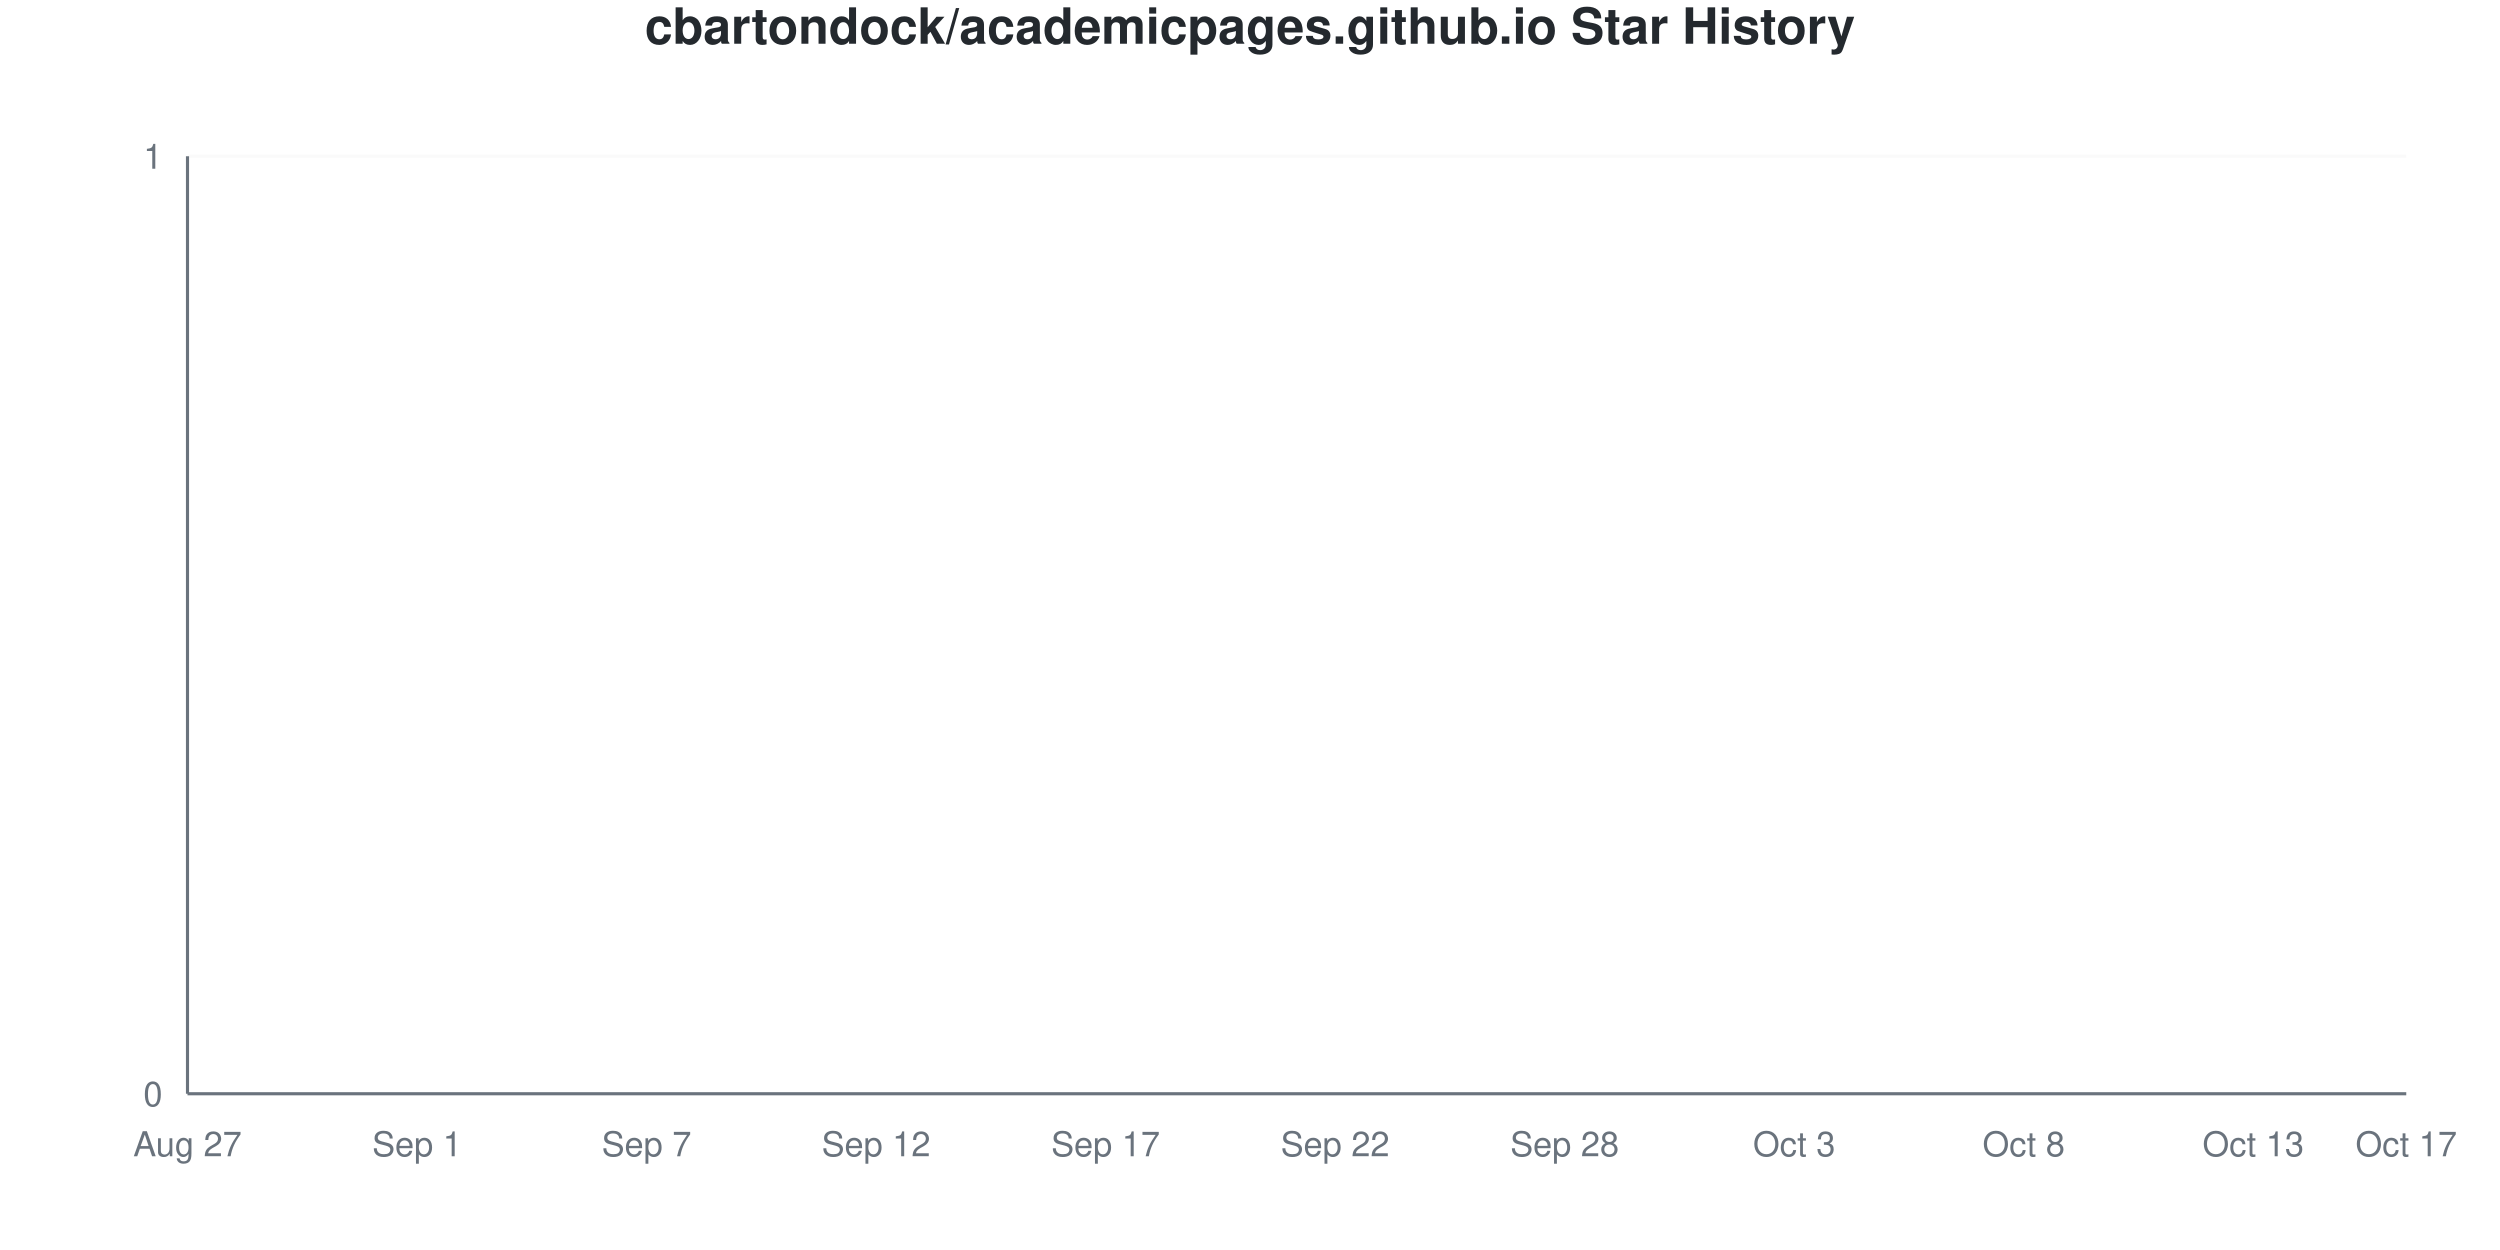
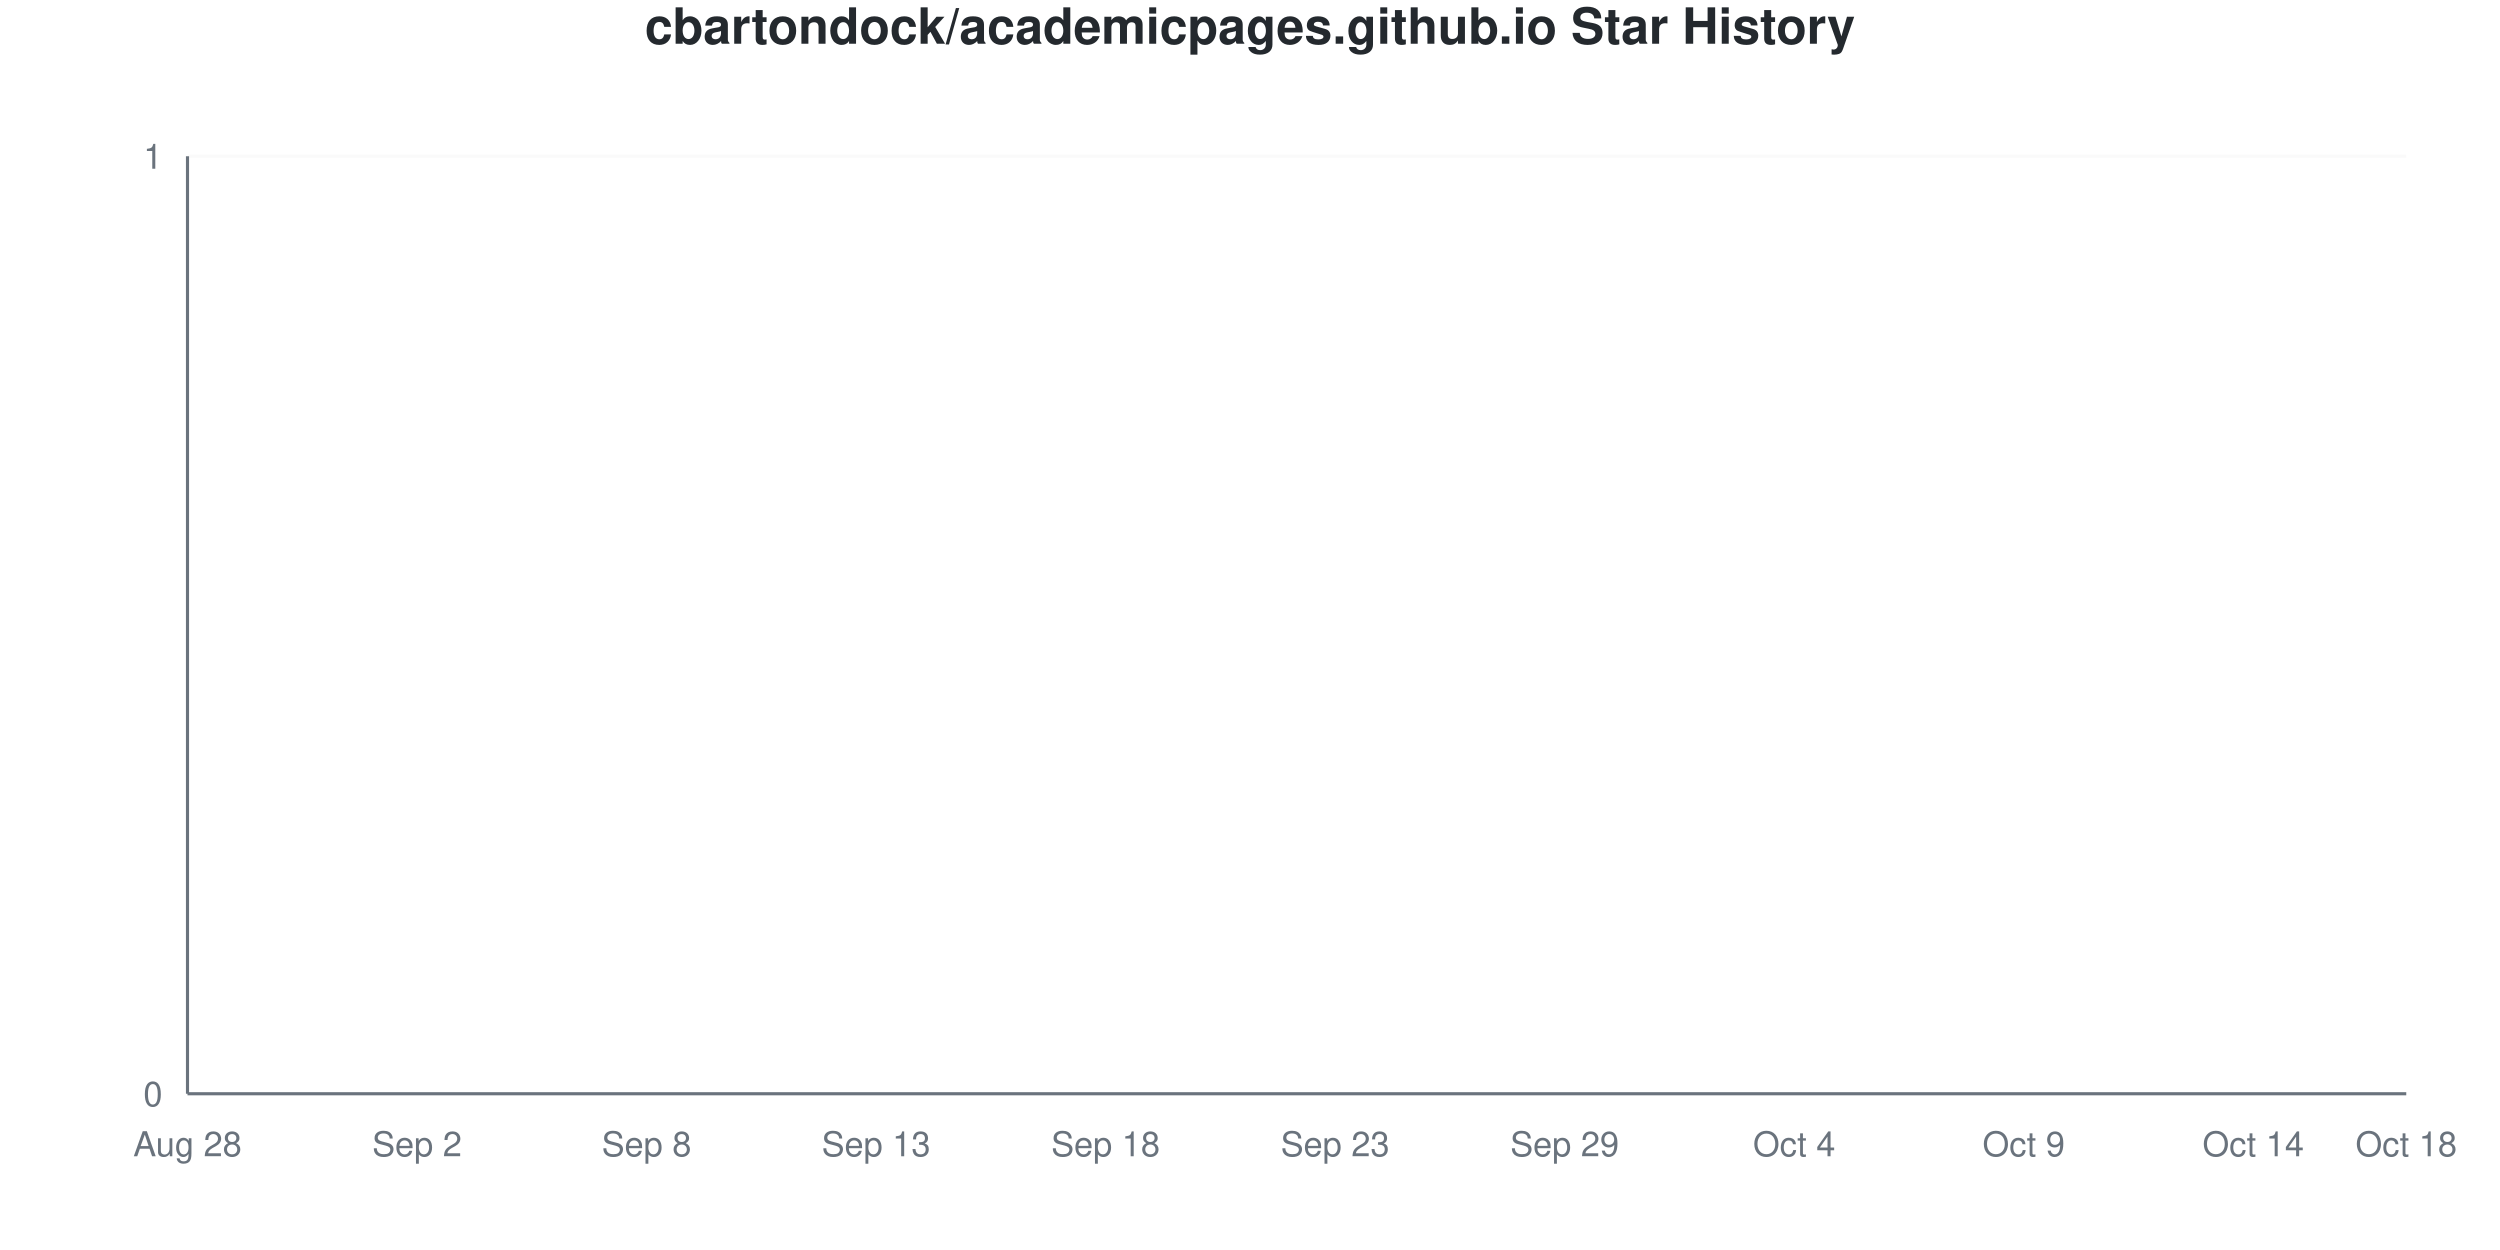
<svg xmlns="http://www.w3.org/2000/svg" viewBox="0 0 800 400" width="800" height="400">
  <style>
    @keyframes drawLine {
      to { stroke-dashoffset: 0; }
    }
    @keyframes fadeInPoint {
      from { opacity: 0; }
      to { opacity: 1; }
    }
    .data-line-0 {
      stroke-dasharray: 1065;
      stroke-dashoffset: 1065;
      animation: drawLine 2s ease-out forwards;
    }
    .data-point {
      opacity: 0;
      animation: fadeInPoint 0.5s ease-out forwards;
    }
    .chart-bg { fill: #fff; }
    .chart-text { fill: #24292e; }
    .chart-muted { fill: #6a737d; }
    .chart-grid { stroke: #eee; }
    .chart-axis { stroke: #6a737d; }
    @media (prefers-color-scheme: dark) {
      .chart-bg { fill: #0d1117; }
      .chart-text { fill: #e6edf3; }
      .chart-muted { fill: #8b949e; }
      .chart-grid { stroke: #21262d; }
      .chart-axis { stroke: #8b949e; }
    }
  </style>
  <rect width="800" height="400" class="chart-bg" />
  <text x="400" y="14" text-anchor="middle" class="chart-text" font-size="16" font-weight="bold" font-family="-apple-system, BlinkMacSystemFont, 'Segoe UI', Helvetica, Arial, sans-serif">cbartondock/academicpages.github.io Star History</text>
  <g class="grid">
    <line x1="60" y1="350" x2="770" y2="350" class="chart-grid" stroke-opacity="0.3" />
    <text x="52" y="354" text-anchor="end" class="chart-muted" font-size="11" font-family="-apple-system, BlinkMacSystemFont, 'Segoe UI', Helvetica, Arial, sans-serif">0</text>
    <line x1="60" y1="50" x2="770" y2="50" class="chart-grid" stroke-opacity="0.3" />
    <text x="52" y="54" text-anchor="end" class="chart-muted" font-size="11" font-family="-apple-system, BlinkMacSystemFont, 'Segoe UI', Helvetica, Arial, sans-serif">1</text>
  </g>
  <g class="milestones">
    
  </g>
  <g class="x-axis">
-     <text x="60" y="370" text-anchor="middle" class="chart-muted" font-size="11" font-family="-apple-system, BlinkMacSystemFont, 'Segoe UI', Helvetica, Arial, sans-serif">Aug 27</text>
-     <text x="133.448" y="370" text-anchor="middle" class="chart-muted" font-size="11" font-family="-apple-system, BlinkMacSystemFont, 'Segoe UI', Helvetica, Arial, sans-serif">Sep 1</text>
-     <text x="206.897" y="370" text-anchor="middle" class="chart-muted" font-size="11" font-family="-apple-system, BlinkMacSystemFont, 'Segoe UI', Helvetica, Arial, sans-serif">Sep 7</text>
-     <text x="280.345" y="370" text-anchor="middle" class="chart-muted" font-size="11" font-family="-apple-system, BlinkMacSystemFont, 'Segoe UI', Helvetica, Arial, sans-serif">Sep 12</text>
-     <text x="353.793" y="370" text-anchor="middle" class="chart-muted" font-size="11" font-family="-apple-system, BlinkMacSystemFont, 'Segoe UI', Helvetica, Arial, sans-serif">Sep 17</text>
-     <text x="427.241" y="370" text-anchor="middle" class="chart-muted" font-size="11" font-family="-apple-system, BlinkMacSystemFont, 'Segoe UI', Helvetica, Arial, sans-serif">Sep 22</text>
-     <text x="500.69" y="370" text-anchor="middle" class="chart-muted" font-size="11" font-family="-apple-system, BlinkMacSystemFont, 'Segoe UI', Helvetica, Arial, sans-serif">Sep 28</text>
-     <text x="574.138" y="370" text-anchor="middle" class="chart-muted" font-size="11" font-family="-apple-system, BlinkMacSystemFont, 'Segoe UI', Helvetica, Arial, sans-serif">Oct 3</text>
-     <text x="647.586" y="370" text-anchor="middle" class="chart-muted" font-size="11" font-family="-apple-system, BlinkMacSystemFont, 'Segoe UI', Helvetica, Arial, sans-serif">Oct 8</text>
-     <text x="721.034" y="370" text-anchor="middle" class="chart-muted" font-size="11" font-family="-apple-system, BlinkMacSystemFont, 'Segoe UI', Helvetica, Arial, sans-serif">Oct 13</text>
-     <text x="770" y="370" text-anchor="middle" class="chart-muted" font-size="11" font-family="-apple-system, BlinkMacSystemFont, 'Segoe UI', Helvetica, Arial, sans-serif">Oct 17</text>
+     <text x="60" y="370" text-anchor="middle" class="chart-muted" font-size="11" font-family="-apple-system, BlinkMacSystemFont, 'Segoe UI', Helvetica, Arial, sans-serif">Aug 28</text>
+     <text x="133.448" y="370" text-anchor="middle" class="chart-muted" font-size="11" font-family="-apple-system, BlinkMacSystemFont, 'Segoe UI', Helvetica, Arial, sans-serif">Sep 2</text>
+     <text x="206.897" y="370" text-anchor="middle" class="chart-muted" font-size="11" font-family="-apple-system, BlinkMacSystemFont, 'Segoe UI', Helvetica, Arial, sans-serif">Sep 8</text>
+     <text x="280.345" y="370" text-anchor="middle" class="chart-muted" font-size="11" font-family="-apple-system, BlinkMacSystemFont, 'Segoe UI', Helvetica, Arial, sans-serif">Sep 13</text>
+     <text x="353.793" y="370" text-anchor="middle" class="chart-muted" font-size="11" font-family="-apple-system, BlinkMacSystemFont, 'Segoe UI', Helvetica, Arial, sans-serif">Sep 18</text>
+     <text x="427.241" y="370" text-anchor="middle" class="chart-muted" font-size="11" font-family="-apple-system, BlinkMacSystemFont, 'Segoe UI', Helvetica, Arial, sans-serif">Sep 23</text>
+     <text x="500.69" y="370" text-anchor="middle" class="chart-muted" font-size="11" font-family="-apple-system, BlinkMacSystemFont, 'Segoe UI', Helvetica, Arial, sans-serif">Sep 29</text>
+     <text x="574.138" y="370" text-anchor="middle" class="chart-muted" font-size="11" font-family="-apple-system, BlinkMacSystemFont, 'Segoe UI', Helvetica, Arial, sans-serif">Oct 4</text>
+     <text x="647.586" y="370" text-anchor="middle" class="chart-muted" font-size="11" font-family="-apple-system, BlinkMacSystemFont, 'Segoe UI', Helvetica, Arial, sans-serif">Oct 9</text>
+     <text x="721.034" y="370" text-anchor="middle" class="chart-muted" font-size="11" font-family="-apple-system, BlinkMacSystemFont, 'Segoe UI', Helvetica, Arial, sans-serif">Oct 14</text>
+     <text x="770" y="370" text-anchor="middle" class="chart-muted" font-size="11" font-family="-apple-system, BlinkMacSystemFont, 'Segoe UI', Helvetica, Arial, sans-serif">Oct 18</text>
  </g>
  <line x1="60" y1="50" x2="60" y2="350" class="chart-axis" stroke-width="1" />
  <line x1="60" y1="350" x2="770" y2="350" class="chart-axis" stroke-width="1" />
  <path d="M60,350 L60,350 C68.161,350 76.322,350 84.483,350 C92.644,350 100.805,350 108.966,350 C117.126,350 125.287,350 133.448,350 C141.609,350 149.77,350 157.931,350 C166.092,350 174.253,350 182.414,350 C190.575,350 198.736,350 206.897,350 C215.057,350 223.218,350 231.379,350 C239.54,350 247.701,350 255.862,350 C264.023,350 272.184,350 280.345,350 C288.506,350 296.667,350 304.828,350 C312.989,350 321.149,350 329.31,350 C337.471,350 345.632,350 353.793,350 C361.954,350 370.115,350 378.276,350 C386.437,350 394.598,350 402.759,350 C410.92,350 419.08,350 427.241,350 C435.402,350 443.563,350 451.724,350 C459.885,350 468.046,350 476.207,350 C484.368,350 492.529,350 500.69,350 C508.851,350 517.011,350 525.172,350 C533.333,350 541.494,350 549.655,350 C557.816,350 565.977,350 574.138,350 C582.299,350 590.46,350 598.621,350 C606.782,350 614.943,350 623.103,350 C631.264,350 639.425,350 647.586,350 C655.747,350 663.908,350 672.069,350 C680.23,350 688.391,350 696.552,350 C704.713,350 712.874,350 721.034,350 C729.195,350 737.356,350 745.517,350 C753.678,350 761.839,350 770,350 L770,350 L60,350 Z" fill="#dfb317" fill-opacity="0.1" />
  <path d="M60,350 L60,350 C68.161,350 76.322,350 84.483,350 C92.644,350 100.805,350 108.966,350 C117.126,350 125.287,350 133.448,350 C141.609,350 149.77,350 157.931,350 C166.092,350 174.253,350 182.414,350 C190.575,350 198.736,350 206.897,350 C215.057,350 223.218,350 231.379,350 C239.54,350 247.701,350 255.862,350 C264.023,350 272.184,350 280.345,350 C288.506,350 296.667,350 304.828,350 C312.989,350 321.149,350 329.31,350 C337.471,350 345.632,350 353.793,350 C361.954,350 370.115,350 378.276,350 C386.437,350 394.598,350 402.759,350 C410.92,350 419.08,350 427.241,350 C435.402,350 443.563,350 451.724,350 C459.885,350 468.046,350 476.207,350 C484.368,350 492.529,350 500.69,350 C508.851,350 517.011,350 525.172,350 C533.333,350 541.494,350 549.655,350 C557.816,350 565.977,350 574.138,350 C582.299,350 590.46,350 598.621,350 C606.782,350 614.943,350 623.103,350 C631.264,350 639.425,350 647.586,350 C655.747,350 663.908,350 672.069,350 C680.23,350 688.391,350 696.552,350 C704.713,350 712.874,350 721.034,350 C729.195,350 737.356,350 745.517,350 C753.678,350 761.839,350 770,350" fill="none" stroke="#dfb317" stroke-width="2.5" class="data-line-0" />
  <g class="points">
    <circle cx="60" cy="350" r="4" fill="#dfb317" class="data-point" style="animation-delay: 1.50s" />
    <circle cx="84.483" cy="350" r="4" fill="#dfb317" class="data-point" style="animation-delay: 1.55s" />
    <circle cx="108.966" cy="350" r="4" fill="#dfb317" class="data-point" style="animation-delay: 1.60s" />
    <circle cx="133.448" cy="350" r="4" fill="#dfb317" class="data-point" style="animation-delay: 1.65s" />
    <circle cx="157.931" cy="350" r="4" fill="#dfb317" class="data-point" style="animation-delay: 1.70s" />
    <circle cx="182.414" cy="350" r="4" fill="#dfb317" class="data-point" style="animation-delay: 1.75s" />
    <circle cx="206.897" cy="350" r="4" fill="#dfb317" class="data-point" style="animation-delay: 1.80s" />
    <circle cx="231.379" cy="350" r="4" fill="#dfb317" class="data-point" style="animation-delay: 1.85s" />
    <circle cx="255.862" cy="350" r="4" fill="#dfb317" class="data-point" style="animation-delay: 1.90s" />
    <circle cx="280.345" cy="350" r="4" fill="#dfb317" class="data-point" style="animation-delay: 1.95s" />
    <circle cx="304.828" cy="350" r="4" fill="#dfb317" class="data-point" style="animation-delay: 2.00s" />
    <circle cx="329.31" cy="350" r="4" fill="#dfb317" class="data-point" style="animation-delay: 2.05s" />
    <circle cx="353.793" cy="350" r="4" fill="#dfb317" class="data-point" style="animation-delay: 2.10s" />
    <circle cx="378.276" cy="350" r="4" fill="#dfb317" class="data-point" style="animation-delay: 2.15s" />
    <circle cx="402.759" cy="350" r="4" fill="#dfb317" class="data-point" style="animation-delay: 2.20s" />
    <circle cx="427.241" cy="350" r="4" fill="#dfb317" class="data-point" style="animation-delay: 2.25s" />
    <circle cx="451.724" cy="350" r="4" fill="#dfb317" class="data-point" style="animation-delay: 2.30s" />
    <circle cx="476.207" cy="350" r="4" fill="#dfb317" class="data-point" style="animation-delay: 2.35s" />
    <circle cx="500.69" cy="350" r="4" fill="#dfb317" class="data-point" style="animation-delay: 2.40s" />
    <circle cx="525.172" cy="350" r="4" fill="#dfb317" class="data-point" style="animation-delay: 2.45s" />
    <circle cx="549.655" cy="350" r="4" fill="#dfb317" class="data-point" style="animation-delay: 2.50s" />
    <circle cx="574.138" cy="350" r="4" fill="#dfb317" class="data-point" style="animation-delay: 2.55s" />
    <circle cx="598.621" cy="350" r="4" fill="#dfb317" class="data-point" style="animation-delay: 2.60s" />
    <circle cx="623.103" cy="350" r="4" fill="#dfb317" class="data-point" style="animation-delay: 2.65s" />
    <circle cx="647.586" cy="350" r="4" fill="#dfb317" class="data-point" style="animation-delay: 2.70s" />
    <circle cx="672.069" cy="350" r="4" fill="#dfb317" class="data-point" style="animation-delay: 2.75s" />
    <circle cx="696.552" cy="350" r="4" fill="#dfb317" class="data-point" style="animation-delay: 2.80s" />
    <circle cx="721.034" cy="350" r="4" fill="#dfb317" class="data-point" style="animation-delay: 2.85s" />
    <circle cx="745.517" cy="350" r="4" fill="#dfb317" class="data-point" style="animation-delay: 2.90s" />
    <circle cx="770" cy="350" r="4" fill="#dfb317" class="data-point" style="animation-delay: 2.95s" />
  </g>
</svg>
